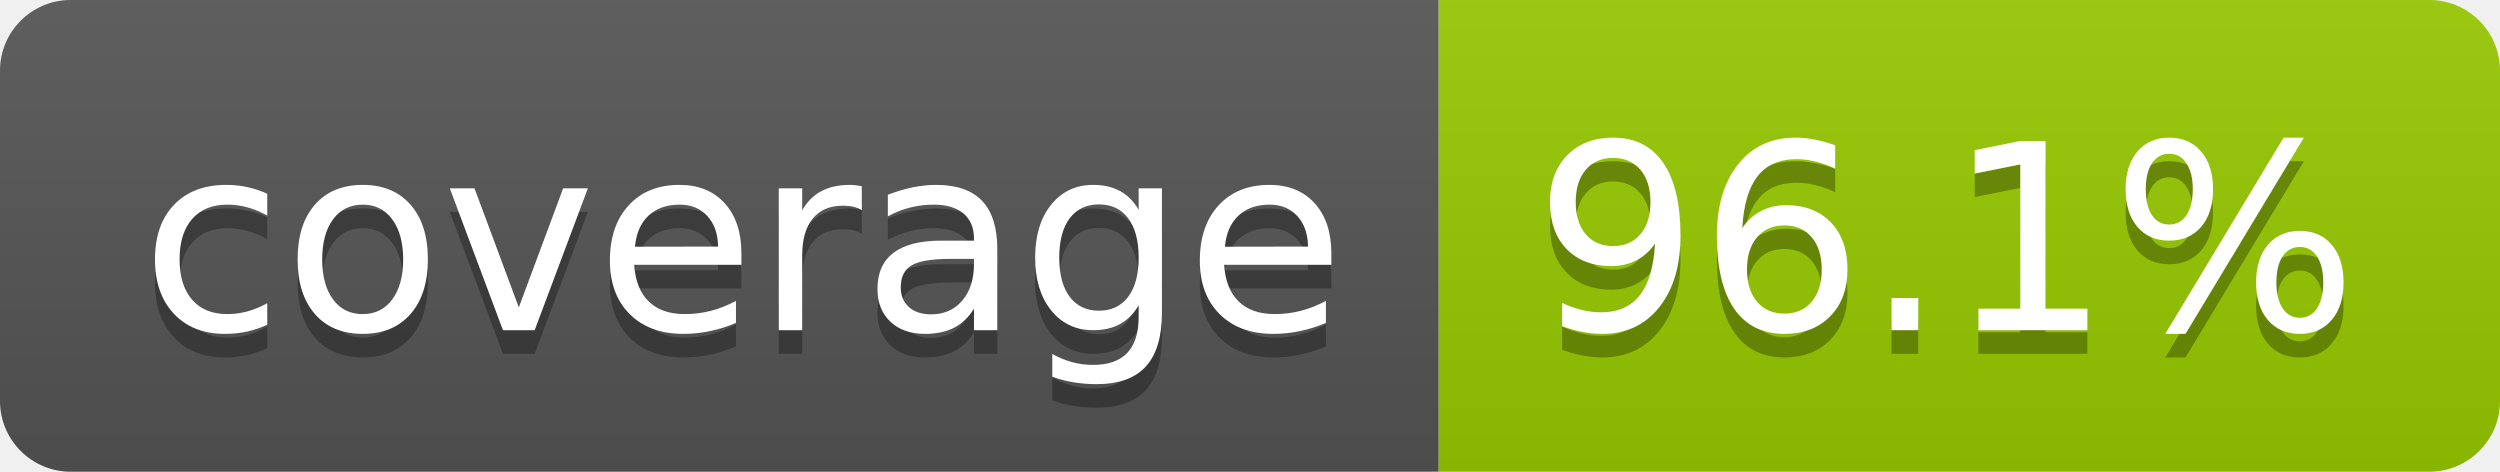
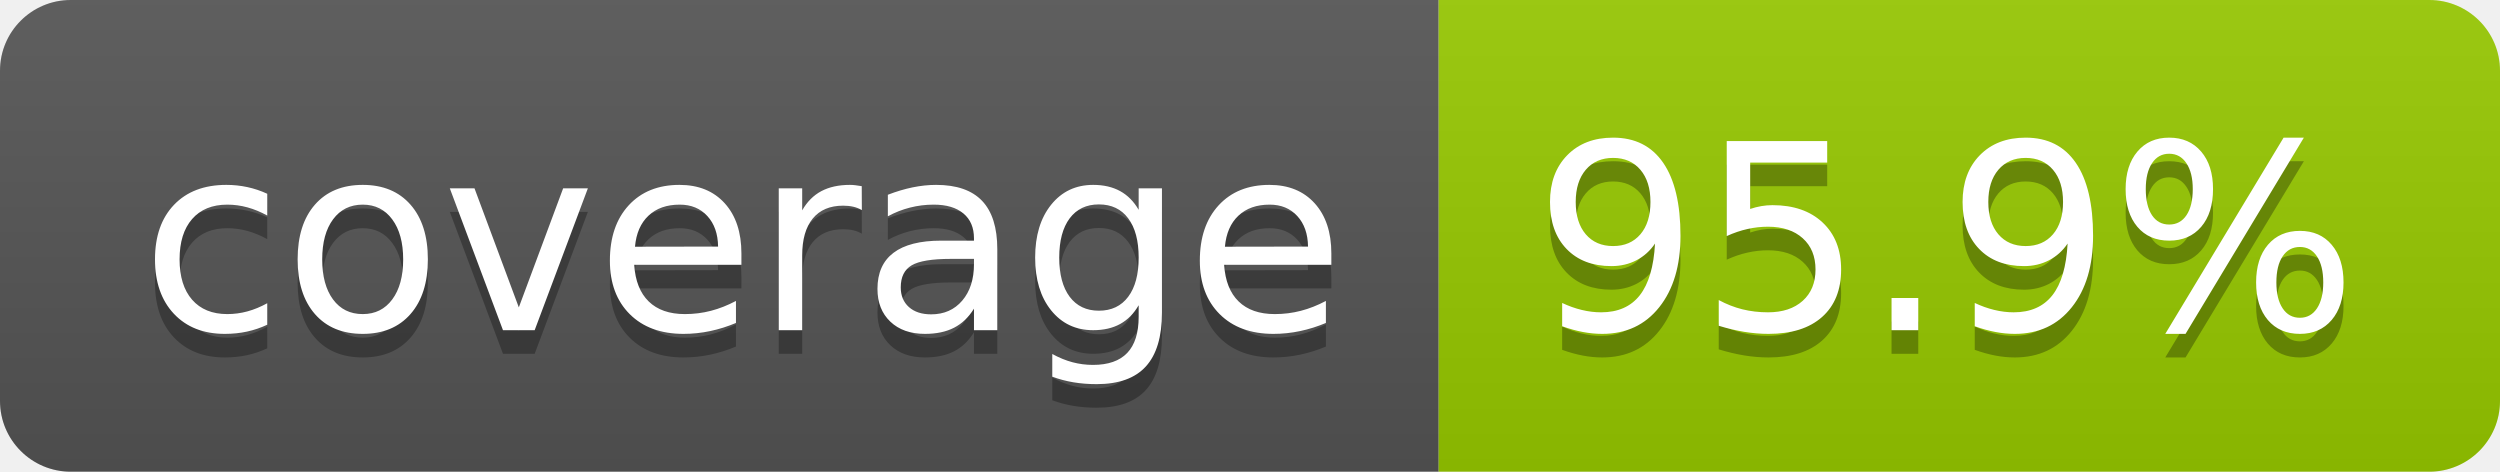
- <svg xmlns="http://www.w3.org/2000/svg" width="106" height="20" role="img" aria-label="coverage: 96.1%">
+ <svg xmlns="http://www.w3.org/2000/svg" width="106" height="20" role="img" aria-label="coverage: 95.9%">
  <linearGradient id="s" x2="0" y2="100%">
    <stop offset="0" stop-color="#bbb" stop-opacity=".1" />
    <stop offset="1" stop-opacity=".1" />
  </linearGradient>
  <clipPath id="r">
    <rect width="106" height="20" rx="3" fill="#fff" />
  </clipPath>
  <g clip-path="url(#r)">
    <rect width="61" height="20" fill="#555" />
    <rect x="61" width="45" height="20" fill="#97ca00" />
    <rect width="106" height="20" fill="url(#s)" />
  </g>
  <g fill="#fff" text-anchor="middle" font-family="Verdana,Geneva,DejaVu Sans,sans-serif" text-rendering="geometricPrecision" font-size="110">
    <text aria-hidden="true" x="315" y="150" fill="#010101" fill-opacity=".3" transform="scale(.1)" textLength="510">coverage</text>
    <text x="315" y="140" transform="scale(.1)" fill="#fff" textLength="510">coverage</text>
-     <text aria-hidden="true" x="825" y="150" fill="#010101" fill-opacity=".3" transform="scale(.1)" textLength="350">96.1%</text>
-     <text x="825" y="140" transform="scale(.1)" fill="#fff" textLength="350">96.1%</text>
+     <text aria-hidden="true" x="825" y="150" fill="#010101" fill-opacity=".3" transform="scale(.1)" textLength="350">95.9%</text>
+     <text x="825" y="140" transform="scale(.1)" fill="#fff" textLength="350">95.9%</text>
  </g>
</svg>
